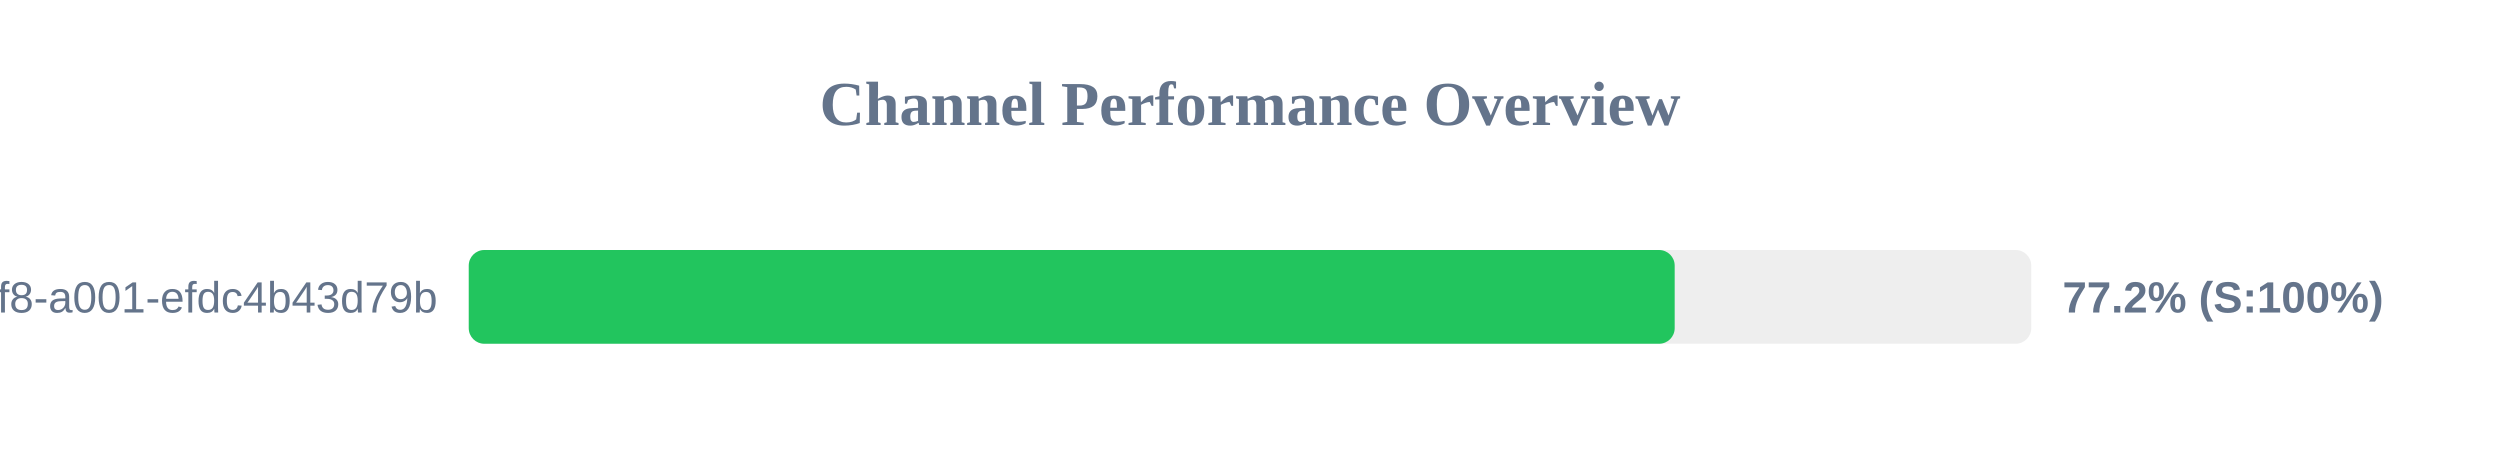
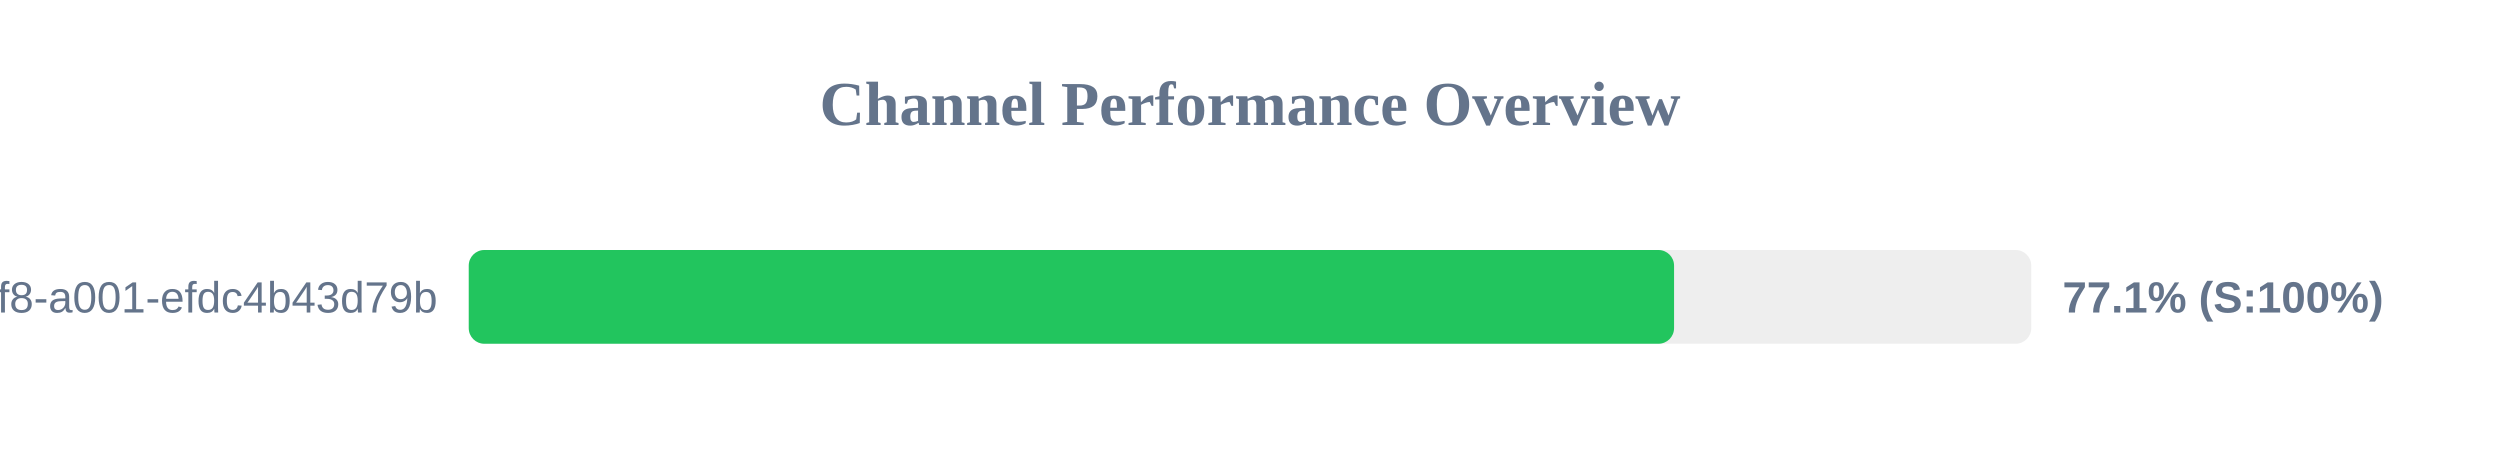
<svg xmlns="http://www.w3.org/2000/svg" width="800" height="150" version="1.1">
  <style>
        .row { font: 14px Arial; fill: #64748b; }
        .score { font: bold 14px Arial; fill: #64748b; }
    </style>
  <text x="400" y="40" text-anchor="middle" font-size="20px" font-weight="bold" fill="#64748b">Channel Performance Overview</text>
  <rect x="150" y="80" width="500" height="30" fill="#eee" rx="5" />
-   <rect x="150" y="80" width="385.9" height="30" fill="#22c55e" rx="5" />
+   <rect x="150" y="80" width="385.7" height="30" fill="#22c55e" rx="5" />
  <text x="140" y="100" text-anchor="end" class="row">?uuid=1fdb6b30-5371-4ff8-a001-efdc4b43d79b</text>
-   <text x="660" y="100" text-anchor="start" class="score">77.2% (S:100%)</text>
+   <text x="660" y="100" text-anchor="start" class="score">77.1% (S:100%)</text>
</svg>
